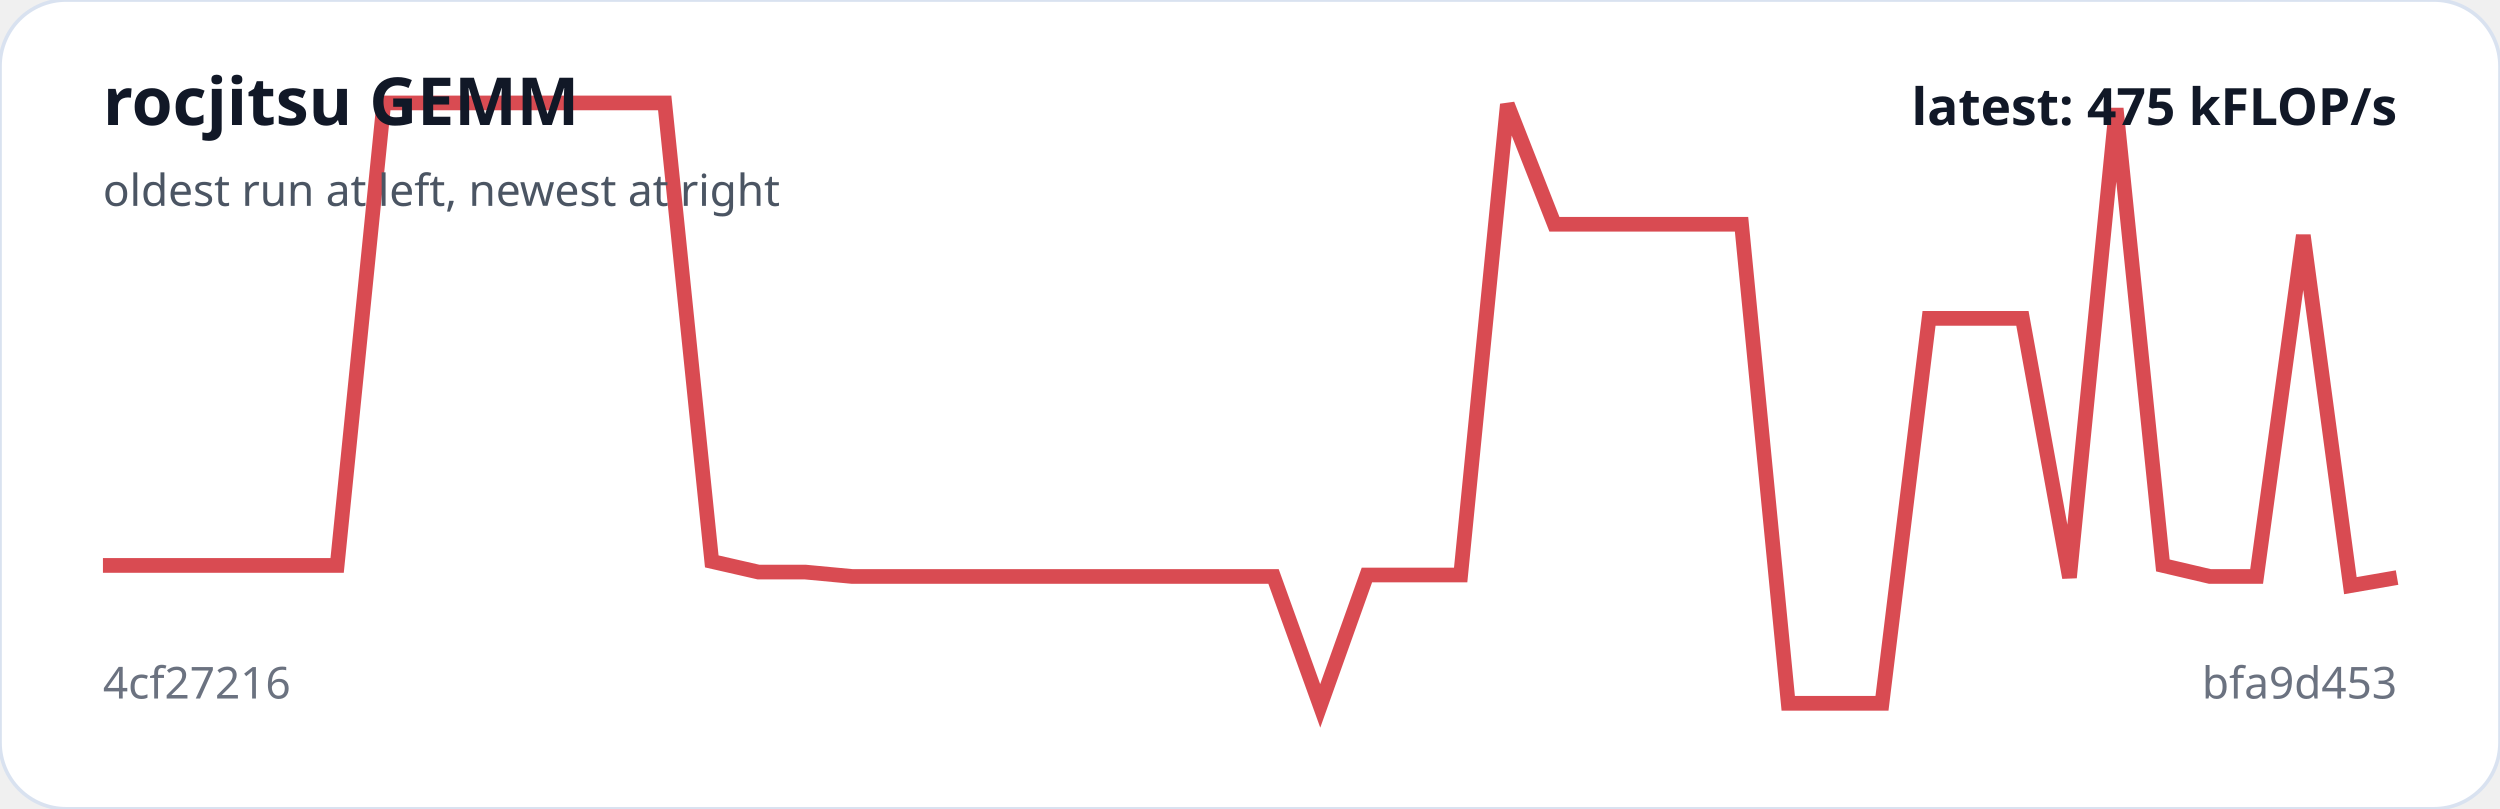
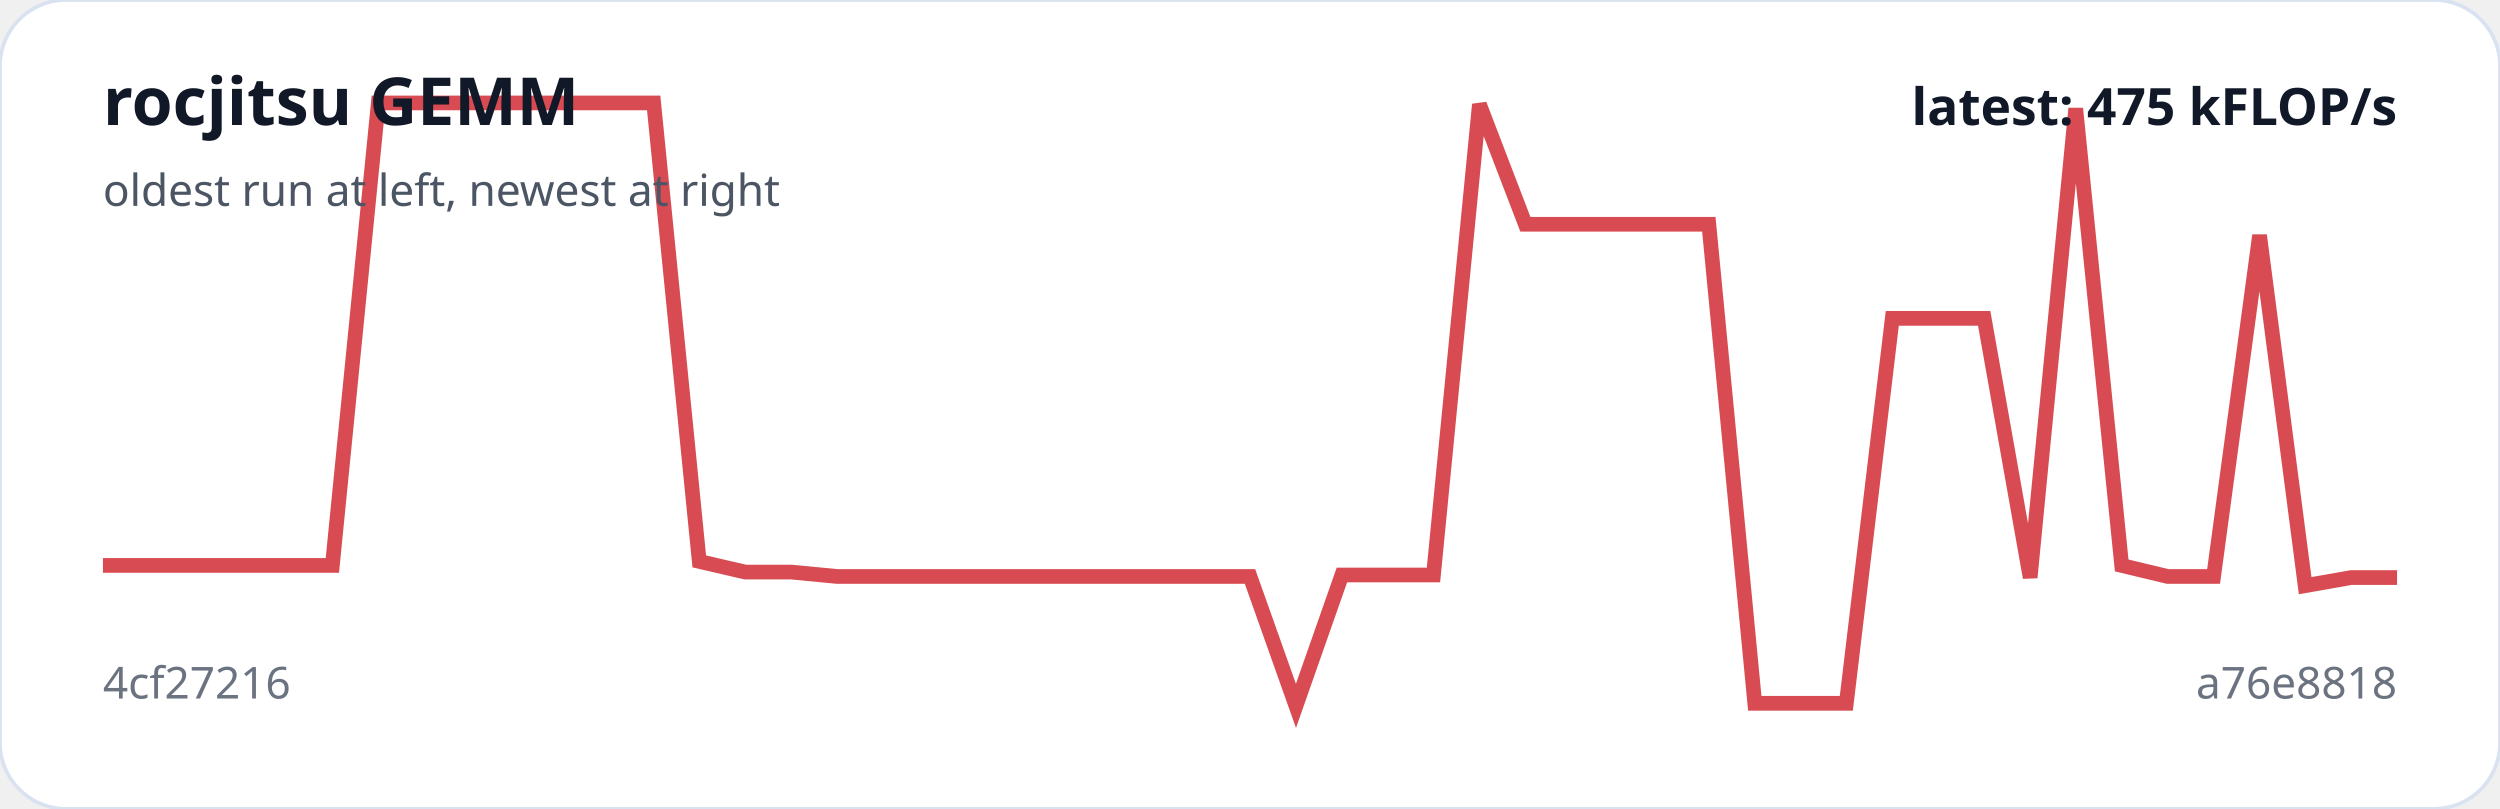
<svg xmlns="http://www.w3.org/2000/svg" viewBox="0 0 680 220" width="100%" role="img" aria-label="rocjitsu GEMM trend">
  <rect width="100%" height="100%" rx="18" fill="#ffffff" stroke="#d9e2f0" />
-   <polyline fill="none" stroke="#d94b52" stroke-width="4" points="28.0,153.8 40.7,153.8 53.5,153.8 66.2,153.8 78.9,153.8 91.7,153.8 104.4,28.0 117.1,28.0 129.9,28.0 142.6,28.0 155.3,28.0 168.1,28.0 180.8,28.0 193.6,152.7 206.3,155.6 219.0,155.6 231.8,156.8 244.5,156.8 257.2,156.8 270.0,156.8 282.7,156.8 295.4,156.8 308.2,156.8 320.9,156.8 333.6,156.8 346.4,156.8 359.1,192.0 371.8,156.4 384.6,156.4 397.3,156.4 410.0,28.4 422.8,61.0 435.5,61.0 448.2,61.0 461.0,61.0 473.7,61.0 486.4,191.3 499.2,191.3 511.9,191.3 524.7,86.6 537.4,86.6 550.1,86.6 562.9,157.1 575.6,29.5 588.3,153.8 601.1,156.8 613.8,156.8 626.5,64.0 639.3,159.3 652.0,157.1" />
+   <polyline fill="none" stroke="#d94b52" stroke-width="4" points="28.0,153.8 40.5,153.8 53.0,153.8 65.4,153.8 77.9,153.8 90.4,153.8 102.9,28.0 115.4,28.0 127.8,28.0 140.3,28.0 152.8,28.0 165.3,28.0 177.8,28.0 190.2,152.7 202.7,155.6 215.2,155.6 227.7,156.8 240.2,156.8 252.6,156.8 265.1,156.8 277.6,156.8 290.1,156.8 302.6,156.8 315.0,156.8 327.5,156.8 340.0,156.8 352.5,192.0 365.0,156.4 377.4,156.4 389.9,156.4 402.4,28.4 414.9,61.0 427.4,61.0 439.8,61.0 452.3,61.0 464.8,61.0 477.3,191.3 489.8,191.3 502.2,191.3 514.7,86.6 527.2,86.6 539.7,86.6 552.2,157.1 564.6,29.5 577.1,153.8 589.6,156.8 602.1,156.8 614.6,64.0 627.0,159.3 639.5,157.1 652.0,157.1" />
  <text x="28" y="34" fill="#111827" font-family="system-ui,sans-serif" font-size="18" font-weight="700">rocjitsu GEMM</text>
  <text x="28" y="56" fill="#4b5563" font-family="system-ui,sans-serif" font-size="12">oldest run at left, newest at right</text>
  <text x="28" y="190" fill="#6b7280" font-family="system-ui,sans-serif" font-size="12">4cf27216</text>
-   <text x="652" y="190" text-anchor="end" fill="#6b7280" font-family="system-ui,sans-serif" font-size="12">bfa9d453</text>
+   <text x="652" y="190" text-anchor="end" fill="#6b7280" font-family="system-ui,sans-serif" font-size="12">a76e8818</text>
  <text x="652" y="34" text-anchor="end" fill="#111827" font-family="system-ui,sans-serif" font-size="14" font-weight="700">latest: 475 kFLOP/s</text>
</svg>
